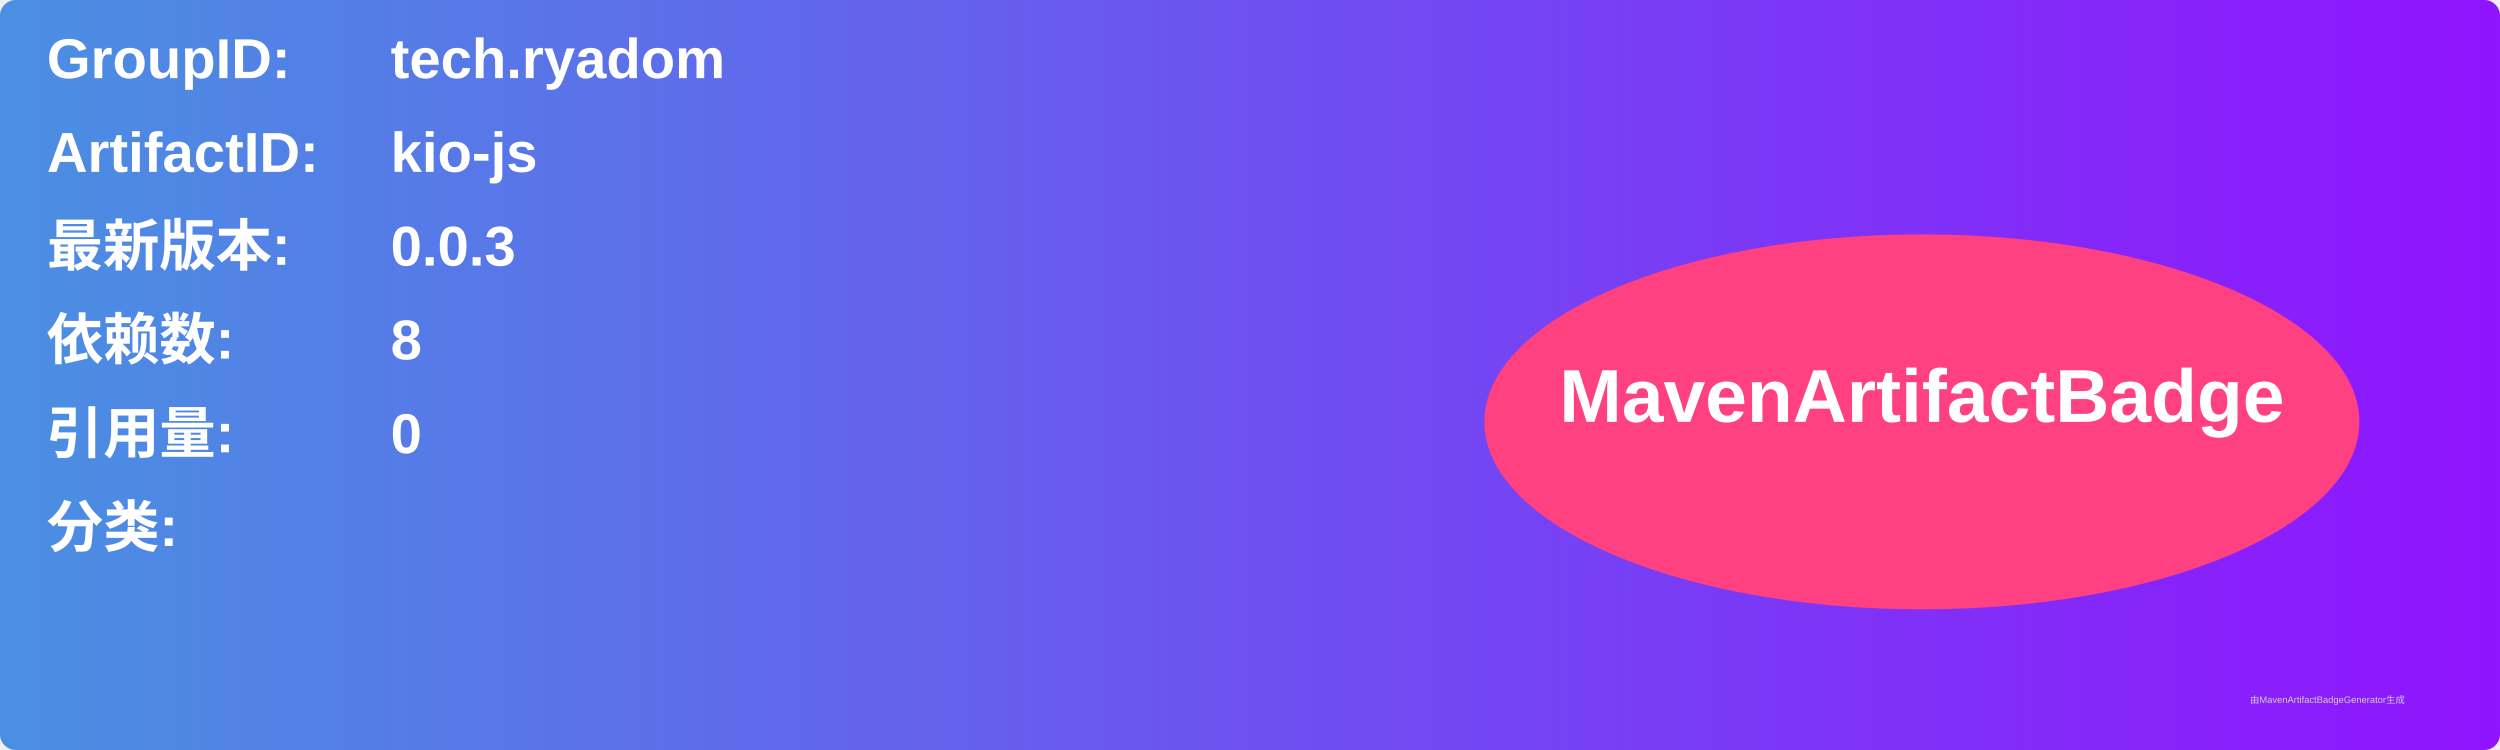
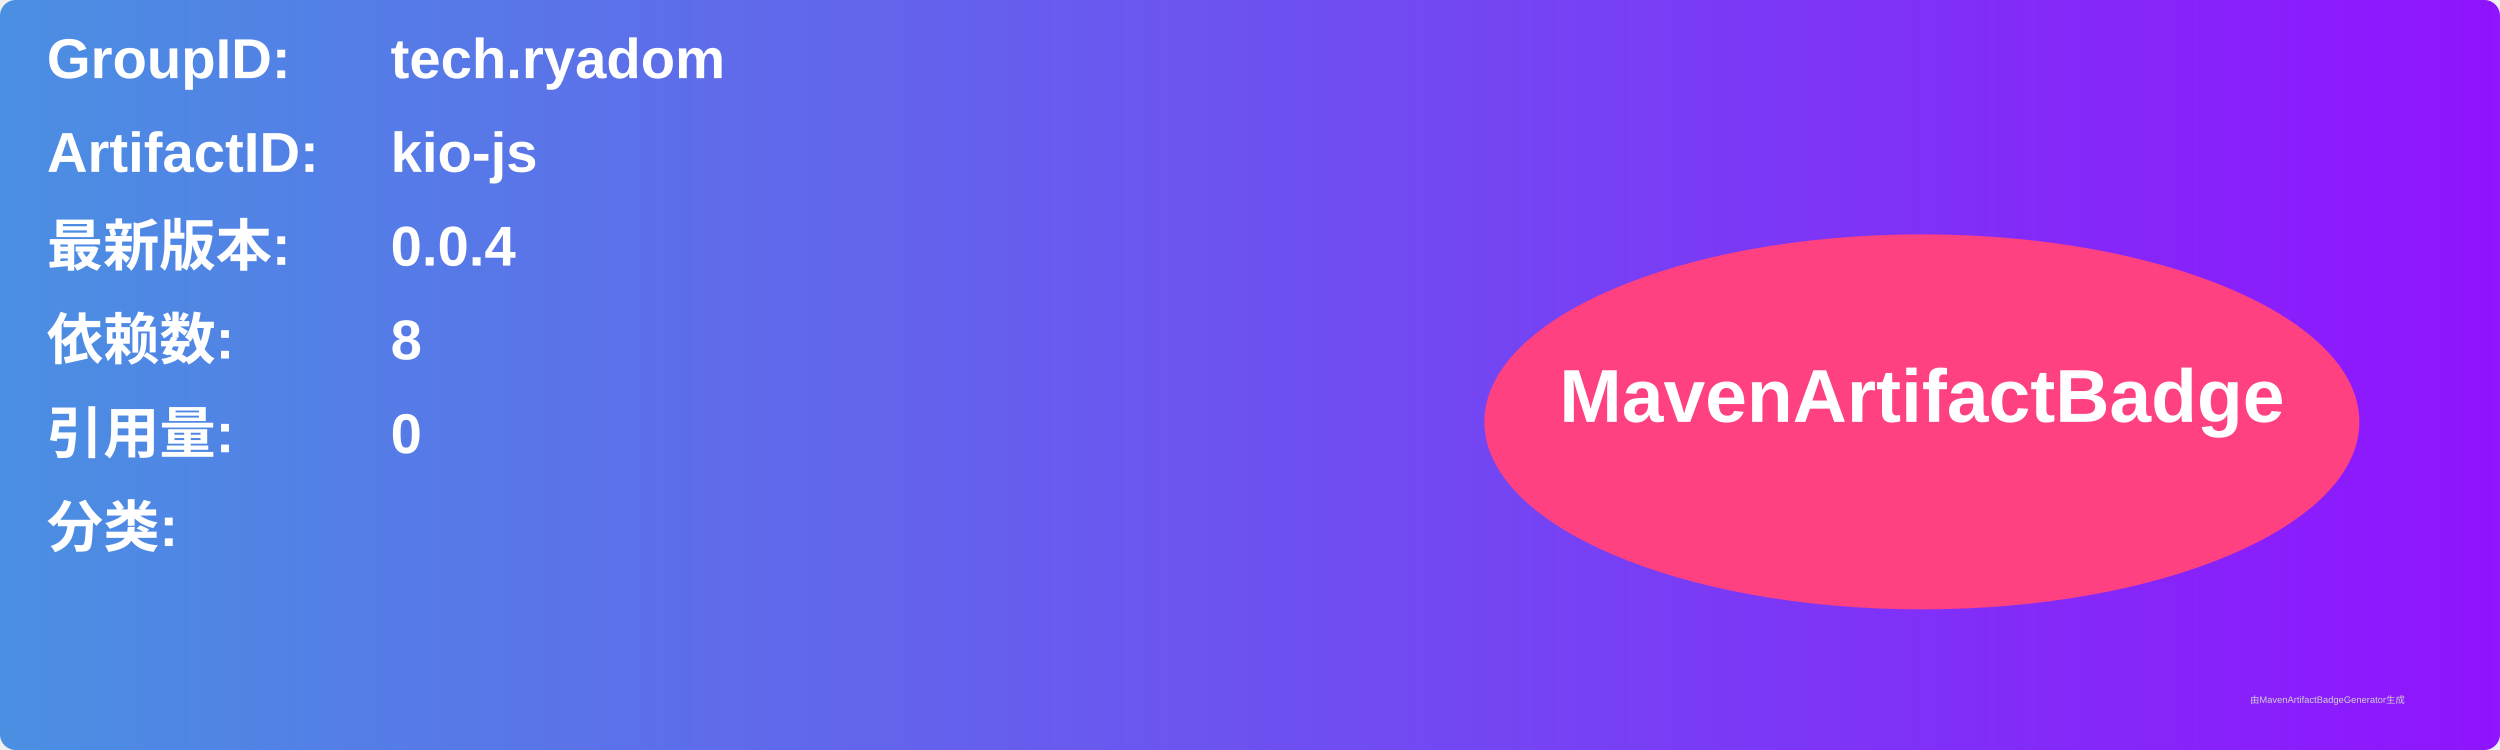
<svg xmlns="http://www.w3.org/2000/svg" width="800" height="240" viewBox="0 0 800 240">
  <linearGradient id="grad" x1="0%" y1="0%" x2="100%" y2="0%">
    <stop offset="0%" stop-color="#4a90e2" />
    <stop offset="100%" stop-color="#9013fe" />
  </linearGradient>
  <rect width="100%" height="100%" rx="5" ry="5" fill="url(#grad)" />
  <g transform="translate(15, 15)">
    <text x="0" y="10" font-family="Arial" font-size="18" fill="white" font-weight="bold" width="260">GroupID:</text>
    <text x="110" y="10" font-family="Arial" font-size="18" fill="white" font-weight="bold" width="460">tech.ryadom</text>
    <text x="0" y="40" font-family="Arial" font-size="18" fill="white" font-weight="bold" width="260">ArtifactID:</text>
    <text x="110" y="40" font-family="Arial" font-size="18" fill="white" font-weight="bold" width="460">kio-js</text>
    <text x="0" y="70" font-family="Arial" font-size="18" fill="white" font-weight="bold">最新版本:</text>
    <text x="110" y="70" font-family="Arial" font-size="18" fill="white" font-weight="bold">
-       <tspan font-weight="bold">0.0.3</tspan>
+       <tspan font-weight="bold">0.0.4</tspan>
    </text>
    <text x="0" y="100" font-family="Arial" font-size="18" fill="white" font-weight="bold">依赖数: </text>
    <text x="110" y="100" font-family="Arial" font-size="18" fill="white">
      <tspan font-weight="bold">8</tspan>
    </text>
    <text x="0" y="130" font-family="Arial" font-size="18" fill="white" font-weight="bold">引用量: </text>
    <text x="110" y="130" font-family="Arial" font-size="18" fill="white">
      <tspan font-weight="bold">0</tspan>
    </text>
    <text x="0" y="160" font-family="Arial" font-size="18" fill="white" font-weight="bold">分类:</text>
    <text x="10" y="190" font-family="Arial" font-size="10" fill="white">
      <tspan font-weight="bold" />
    </text>
    <ellipse cx="600" cy="120" rx="140" ry="60" fill="#ff4081" />
    <text x="600" y="120" text-anchor="middle" font-family="Arial" font-size="24" fill="white" font-weight="bold">MavenArtifactBadge</text>
  </g>
  <text x="720" y="225" font-family="Arial" font-size="3" fill="#d0d0d0">由MavenArtifactBadgeGenerator生成</text>
</svg>
